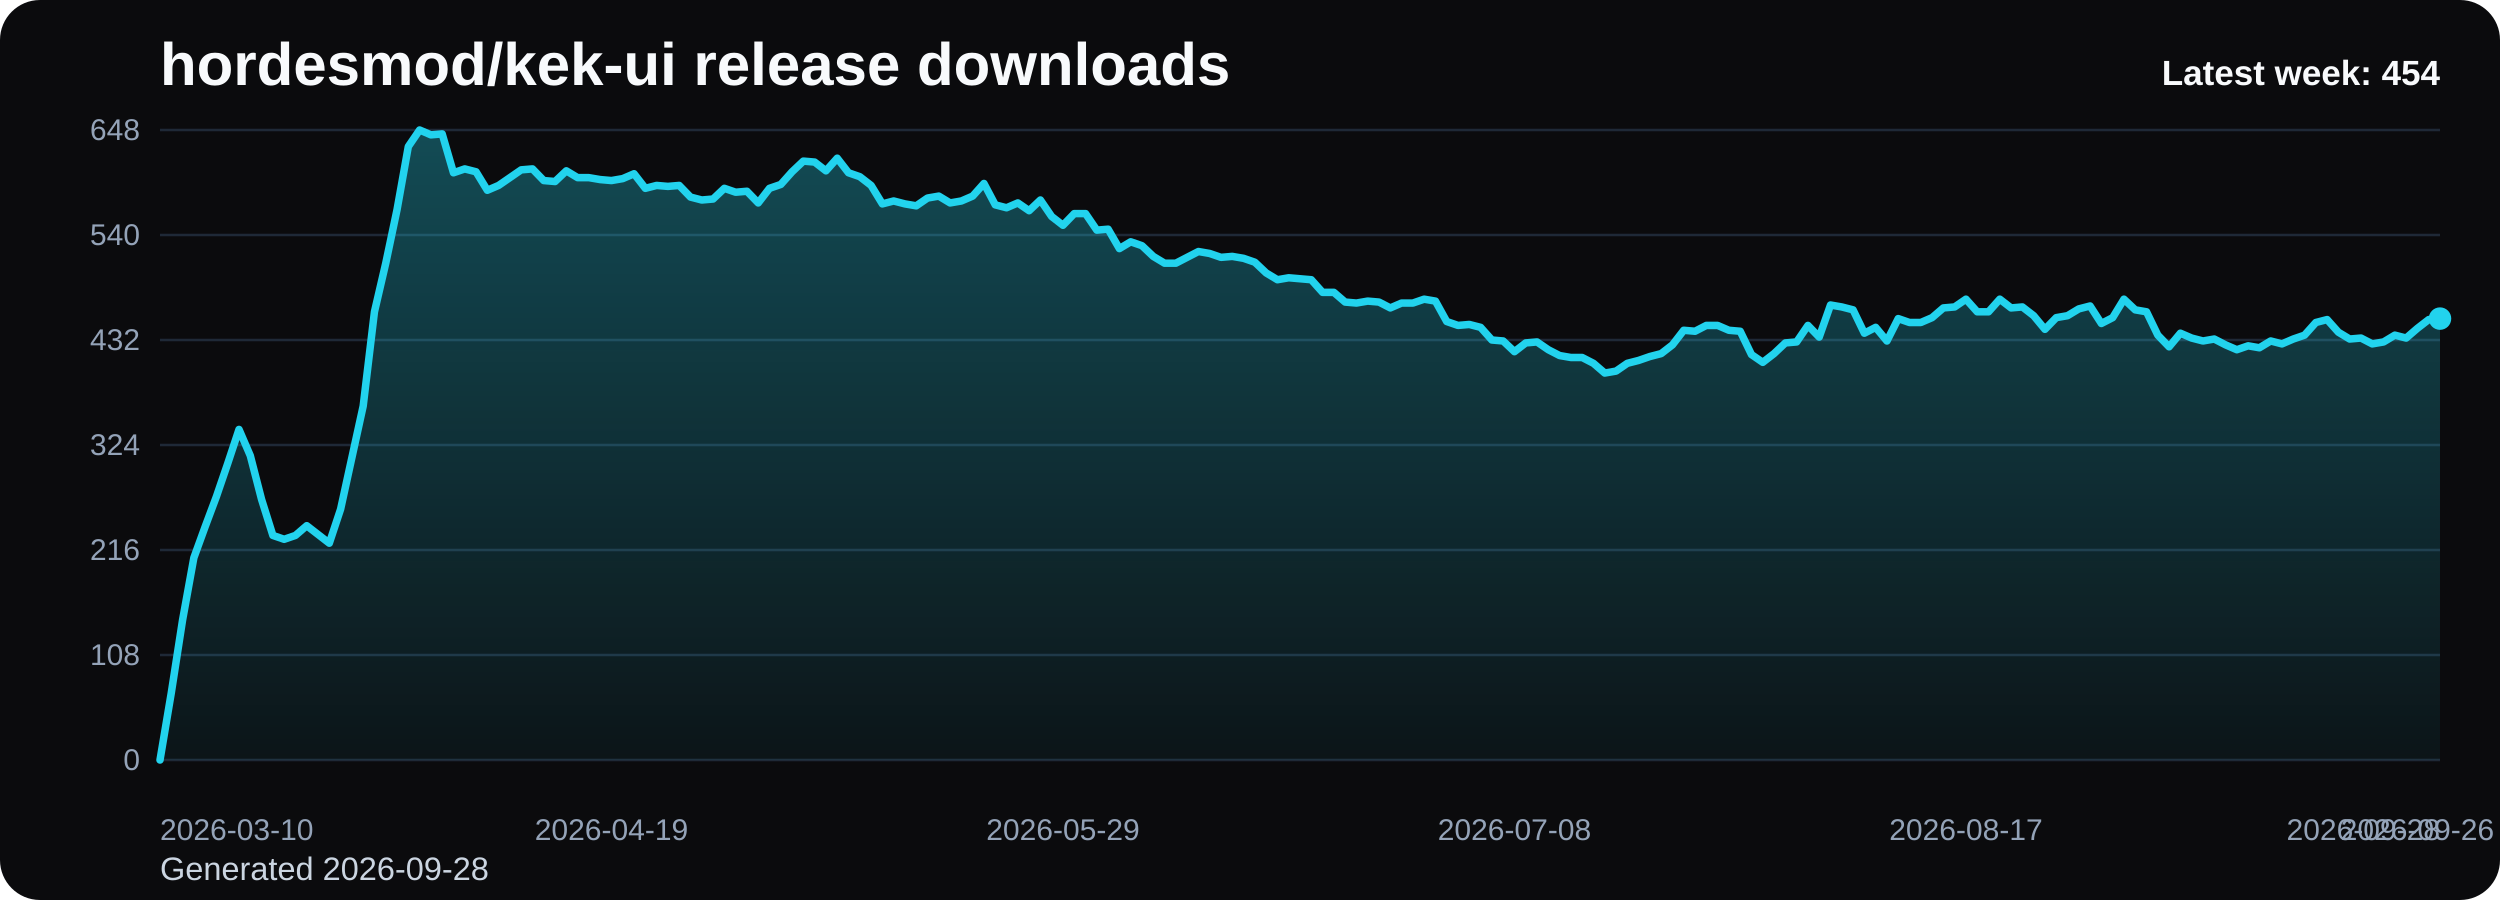
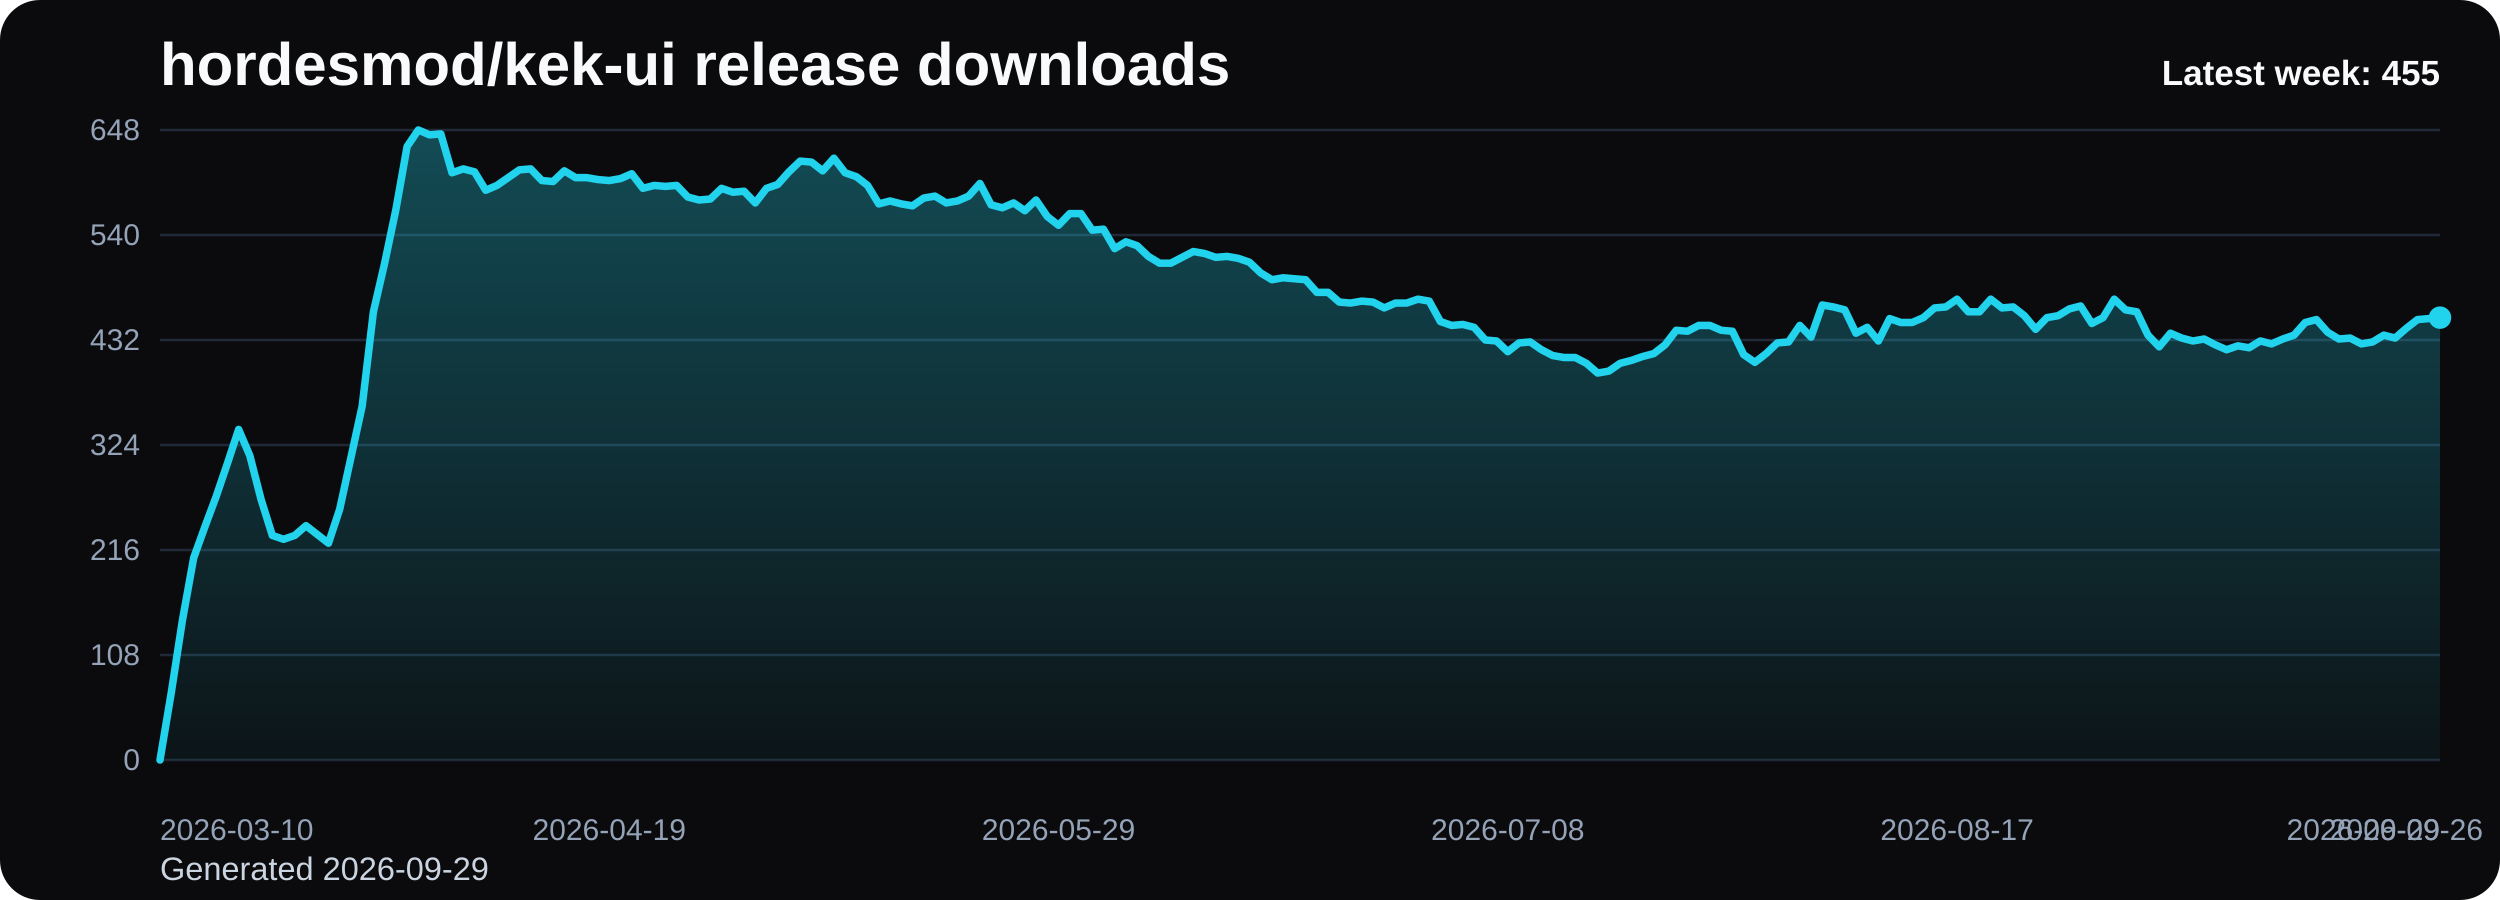
<svg xmlns="http://www.w3.org/2000/svg" viewBox="0 0 1000 360" role="img" aria-label="hordesmod/kek-ui release downloads chart">
  <defs>
    <linearGradient id="fill-weekly-black" x1="0" y1="0" x2="0" y2="1">
      <stop offset="0%" stop-color="#22d3ee" stop-opacity="0.32" />
      <stop offset="100%" stop-color="#22d3ee" stop-opacity="0.05" />
    </linearGradient>
    <style>
      .bg { fill: #0b0b0d; }
      .title { font: 700 24px Arial, sans-serif; fill: #f8fafc; }
      .sub { font: 400 13px Arial, sans-serif; fill: #cbd5e1; }
      .grid { stroke: #1f2937; stroke-width: 1; }
      .axis { font: 400 12px Arial, sans-serif; fill: #94a3b8; }
      .line { fill: none; stroke: #22d3ee; stroke-width: 3; stroke-linecap: round; stroke-linejoin: round; }
      .dot { fill: #22d3ee; }
      .value { font: 600 11px Arial, sans-serif; fill: #cbd5e1; }
      .latest { font: 700 14px Arial, sans-serif; fill: #f8fafc; }
    </style>
  </defs>
  <rect class="bg" x="0" y="0" width="1000" height="360" rx="16" />
  <text class="title" x="64" y="34">hordesmod/kek-ui release downloads</text>
-   <text class="sub" x="64" y="352">Generated 2026-09-28</text>
+   <text class="sub" x="64" y="352">Generated 2026-09-29</text>
  <line x1="64" y1="52.00" x2="976" y2="52.00" class="grid" />
  <text x="56" y="56.00" text-anchor="end" class="axis">648</text>
  <line x1="64" y1="94.00" x2="976" y2="94.00" class="grid" />
  <text x="56" y="98.00" text-anchor="end" class="axis">540</text>
  <line x1="64" y1="136.00" x2="976" y2="136.00" class="grid" />
  <text x="56" y="140.00" text-anchor="end" class="axis">432</text>
  <line x1="64" y1="178.00" x2="976" y2="178.00" class="grid" />
  <text x="56" y="182.00" text-anchor="end" class="axis">324</text>
  <line x1="64" y1="220.00" x2="976" y2="220.00" class="grid" />
  <text x="56" y="224.00" text-anchor="end" class="axis">216</text>
  <line x1="64" y1="262.00" x2="976" y2="262.00" class="grid" />
  <text x="56" y="266.00" text-anchor="end" class="axis">108</text>
  <line x1="64" y1="304.00" x2="976" y2="304.00" class="grid" />
  <text x="56" y="308.00" text-anchor="end" class="axis">0</text>
-   <path d="M 64.00 304 L 64.00 304.00 L 68.51 277.17 L 73.03 248.00 L 77.54 223.11 L 82.06 210.67 L 86.57 198.61 L 91.09 185.39 L 95.60 171.78 L 100.12 182.28 L 104.63 199.78 L 109.15 214.17 L 113.66 215.72 L 118.18 214.17 L 122.69 210.28 L 127.21 213.78 L 131.72 217.28 L 136.24 203.67 L 140.75 183.06 L 145.27 162.44 L 149.78 124.72 L 154.30 105.28 L 158.81 83.89 L 163.33 58.61 L 167.84 52.00 L 172.36 53.94 L 176.87 53.56 L 181.39 69.11 L 185.90 67.56 L 190.42 68.72 L 194.93 76.11 L 199.45 74.17 L 203.96 71.06 L 208.48 67.94 L 212.99 67.56 L 217.50 72.22 L 222.02 72.61 L 226.53 68.33 L 231.05 71.06 L 235.56 71.06 L 240.08 71.83 L 244.59 72.22 L 249.11 71.44 L 253.62 69.50 L 258.14 75.33 L 262.65 74.17 L 267.17 74.56 L 271.68 74.17 L 276.20 78.83 L 280.71 80.00 L 285.23 79.61 L 289.74 75.33 L 294.26 76.89 L 298.77 76.50 L 303.29 81.17 L 307.80 75.33 L 312.32 73.78 L 316.83 68.72 L 321.35 64.44 L 325.86 64.83 L 330.38 68.33 L 334.89 63.28 L 339.41 69.11 L 343.92 70.67 L 348.44 74.17 L 352.95 81.56 L 357.47 80.39 L 361.98 81.56 L 366.50 82.33 L 371.01 79.22 L 375.52 78.44 L 380.04 81.17 L 384.55 80.39 L 389.07 78.44 L 393.58 73.39 L 398.10 81.94 L 402.61 83.11 L 407.13 81.17 L 411.64 84.28 L 416.16 80.00 L 420.67 86.61 L 425.19 90.11 L 429.70 85.44 L 434.22 85.44 L 438.73 92.06 L 443.25 91.67 L 447.76 99.44 L 452.28 96.72 L 456.79 98.28 L 461.31 102.56 L 465.82 105.28 L 470.34 105.28 L 474.85 102.94 L 479.37 100.61 L 483.88 101.39 L 488.40 102.94 L 492.91 102.56 L 497.43 103.33 L 501.94 104.89 L 506.46 109.17 L 510.97 111.89 L 515.49 111.11 L 520.00 111.50 L 524.51 111.89 L 529.03 116.94 L 533.54 116.94 L 538.06 120.83 L 542.57 121.22 L 547.09 120.44 L 551.60 120.83 L 556.12 123.17 L 560.63 121.22 L 565.15 121.22 L 569.66 119.67 L 574.18 120.44 L 578.69 128.61 L 583.21 130.17 L 587.72 129.78 L 592.24 130.94 L 596.75 136.00 L 601.27 136.39 L 605.78 140.67 L 610.30 137.17 L 614.81 136.78 L 619.33 139.89 L 623.84 142.22 L 628.36 143.00 L 632.87 143.00 L 637.39 145.33 L 641.90 149.22 L 646.42 148.44 L 650.93 145.33 L 655.45 144.17 L 659.96 142.61 L 664.48 141.44 L 668.99 137.94 L 673.50 132.11 L 678.02 132.50 L 682.53 130.17 L 687.05 130.17 L 691.56 132.11 L 696.08 132.50 L 700.59 141.83 L 705.11 144.94 L 709.62 141.44 L 714.14 137.17 L 718.65 136.78 L 723.17 130.17 L 727.68 134.83 L 732.20 122.00 L 736.71 122.78 L 741.23 123.94 L 745.74 133.28 L 750.26 130.94 L 754.77 136.39 L 759.29 127.44 L 763.80 129.00 L 768.32 129.00 L 772.83 127.06 L 777.35 123.17 L 781.86 122.78 L 786.38 119.67 L 790.89 124.72 L 795.41 124.72 L 799.92 119.67 L 804.44 123.17 L 808.95 122.78 L 813.47 126.28 L 817.98 131.72 L 822.50 127.06 L 827.01 126.28 L 831.52 123.56 L 836.04 122.39 L 840.55 129.39 L 845.07 127.06 L 849.58 119.67 L 854.10 123.94 L 858.61 124.72 L 863.13 134.06 L 867.64 138.72 L 872.16 133.28 L 876.67 135.22 L 881.19 136.39 L 885.70 135.61 L 890.22 137.94 L 894.73 139.89 L 899.25 138.33 L 903.76 139.11 L 908.28 136.39 L 912.79 137.56 L 917.31 135.61 L 921.82 134.06 L 926.34 129.00 L 930.85 127.83 L 935.37 132.89 L 939.88 135.61 L 944.40 135.22 L 948.91 137.56 L 953.43 136.78 L 957.94 134.06 L 962.46 135.22 L 966.97 131.33 L 971.49 127.83 L 976.00 127.44 L 976.00 304 Z" fill="url(#fill-weekly-black)" />
-   <polyline class="line" points="64.00,304.00 68.51,277.17 73.03,248.00 77.54,223.11 82.06,210.67 86.57,198.61 91.09,185.39 95.60,171.78 100.12,182.28 104.63,199.78 109.15,214.17 113.66,215.72 118.18,214.17 122.69,210.28 127.21,213.78 131.72,217.28 136.24,203.67 140.75,183.06 145.27,162.44 149.78,124.72 154.30,105.28 158.81,83.89 163.33,58.61 167.84,52.00 172.36,53.94 176.87,53.56 181.39,69.11 185.90,67.56 190.42,68.72 194.93,76.11 199.45,74.17 203.96,71.06 208.48,67.94 212.99,67.56 217.50,72.22 222.02,72.61 226.53,68.33 231.05,71.06 235.56,71.06 240.08,71.83 244.59,72.22 249.11,71.44 253.62,69.50 258.14,75.33 262.65,74.17 267.17,74.56 271.68,74.17 276.20,78.83 280.71,80.00 285.23,79.61 289.74,75.33 294.26,76.89 298.77,76.50 303.29,81.17 307.80,75.33 312.32,73.78 316.83,68.72 321.35,64.44 325.86,64.83 330.38,68.33 334.89,63.28 339.41,69.11 343.92,70.67 348.44,74.17 352.95,81.56 357.47,80.39 361.98,81.56 366.50,82.33 371.01,79.22 375.52,78.44 380.04,81.17 384.55,80.39 389.07,78.44 393.58,73.39 398.10,81.94 402.61,83.11 407.13,81.17 411.64,84.28 416.16,80.00 420.67,86.61 425.19,90.11 429.70,85.44 434.22,85.44 438.73,92.06 443.25,91.67 447.76,99.44 452.28,96.72 456.79,98.28 461.31,102.56 465.82,105.28 470.34,105.28 474.85,102.94 479.37,100.61 483.88,101.39 488.40,102.94 492.91,102.56 497.43,103.33 501.94,104.89 506.46,109.17 510.97,111.89 515.49,111.11 520.00,111.50 524.51,111.89 529.03,116.94 533.54,116.94 538.06,120.83 542.57,121.22 547.09,120.44 551.60,120.83 556.12,123.17 560.63,121.22 565.15,121.22 569.66,119.67 574.18,120.44 578.69,128.61 583.21,130.17 587.72,129.78 592.24,130.94 596.75,136.00 601.27,136.39 605.78,140.67 610.30,137.17 614.81,136.78 619.33,139.89 623.84,142.22 628.36,143.00 632.87,143.00 637.39,145.33 641.90,149.22 646.42,148.44 650.93,145.33 655.45,144.17 659.96,142.61 664.48,141.44 668.99,137.94 673.50,132.11 678.02,132.50 682.53,130.17 687.05,130.17 691.56,132.11 696.08,132.50 700.59,141.83 705.11,144.94 709.62,141.44 714.14,137.17 718.65,136.78 723.17,130.17 727.68,134.83 732.20,122.00 736.71,122.78 741.23,123.94 745.74,133.28 750.26,130.94 754.77,136.39 759.29,127.44 763.80,129.00 768.32,129.00 772.83,127.06 777.35,123.17 781.86,122.78 786.38,119.67 790.89,124.72 795.41,124.72 799.92,119.67 804.44,123.17 808.95,122.78 813.47,126.28 817.98,131.72 822.50,127.06 827.01,126.28 831.52,123.56 836.04,122.39 840.55,129.39 845.07,127.06 849.58,119.67 854.10,123.94 858.61,124.72 863.13,134.06 867.64,138.72 872.16,133.28 876.67,135.22 881.19,136.39 885.70,135.61 890.22,137.94 894.73,139.89 899.25,138.33 903.76,139.11 908.28,136.39 912.79,137.56 917.31,135.61 921.82,134.06 926.34,129.00 930.85,127.83 935.37,132.89 939.88,135.61 944.40,135.22 948.91,137.56 953.43,136.78 957.94,134.06 962.46,135.22 966.97,131.33 971.49,127.83 976.00,127.44" />
-   <circle class="dot" cx="976.00" cy="127.44" r="4.5" />
+   <path d="M 64.00 304 L 64.00 304.00 L 68.49 277.17 L 72.99 248.00 L 77.48 223.11 L 81.97 210.67 L 86.46 198.61 L 90.96 185.39 L 95.45 171.78 L 99.94 182.28 L 104.43 199.78 L 108.93 214.17 L 113.42 215.72 L 117.91 214.17 L 122.40 210.28 L 126.90 213.78 L 131.39 217.28 L 135.88 203.67 L 140.37 183.06 L 144.87 162.44 L 149.36 124.72 L 153.85 105.28 L 158.34 83.89 L 162.84 58.61 L 167.33 52.00 L 171.82 53.94 L 176.32 53.56 L 180.81 69.11 L 185.30 67.56 L 189.79 68.72 L 194.29 76.11 L 198.78 74.17 L 203.27 71.06 L 207.76 67.94 L 212.26 67.56 L 216.75 72.22 L 221.24 72.61 L 225.73 68.33 L 230.23 71.06 L 234.72 71.06 L 239.21 71.83 L 243.70 72.22 L 248.20 71.44 L 252.69 69.50 L 257.18 75.33 L 261.67 74.17 L 266.17 74.56 L 270.66 74.17 L 275.15 78.83 L 279.65 80.00 L 284.14 79.61 L 288.63 75.33 L 293.12 76.89 L 297.62 76.50 L 302.11 81.17 L 306.60 75.33 L 311.09 73.78 L 315.59 68.72 L 320.08 64.44 L 324.57 64.83 L 329.06 68.33 L 333.56 63.28 L 338.05 69.11 L 342.54 70.67 L 347.03 74.17 L 351.53 81.56 L 356.02 80.39 L 360.51 81.56 L 365.00 82.33 L 369.50 79.22 L 373.99 78.44 L 378.48 81.17 L 382.98 80.39 L 387.47 78.44 L 391.96 73.39 L 396.45 81.94 L 400.95 83.11 L 405.44 81.17 L 409.93 84.28 L 414.42 80.00 L 418.92 86.61 L 423.41 90.11 L 427.90 85.44 L 432.39 85.44 L 436.89 92.06 L 441.38 91.67 L 445.87 99.44 L 450.36 96.72 L 454.86 98.28 L 459.35 102.56 L 463.84 105.28 L 468.33 105.28 L 472.83 102.94 L 477.32 100.61 L 481.81 101.39 L 486.31 102.94 L 490.80 102.56 L 495.29 103.33 L 499.78 104.89 L 504.28 109.17 L 508.77 111.89 L 513.26 111.11 L 517.75 111.50 L 522.25 111.89 L 526.74 116.94 L 531.23 116.94 L 535.72 120.83 L 540.22 121.22 L 544.71 120.44 L 549.20 120.83 L 553.69 123.17 L 558.19 121.22 L 562.68 121.22 L 567.17 119.67 L 571.67 120.44 L 576.16 128.61 L 580.65 130.17 L 585.14 129.78 L 589.64 130.94 L 594.13 136.00 L 598.62 136.39 L 603.11 140.67 L 607.61 137.17 L 612.10 136.78 L 616.59 139.89 L 621.08 142.22 L 625.58 143.00 L 630.07 143.00 L 634.56 145.33 L 639.05 149.22 L 643.55 148.44 L 648.04 145.33 L 652.53 144.17 L 657.02 142.61 L 661.52 141.44 L 666.01 137.94 L 670.50 132.11 L 675.00 132.50 L 679.49 130.17 L 683.98 130.17 L 688.47 132.11 L 692.97 132.50 L 697.46 141.83 L 701.95 144.94 L 706.44 141.44 L 710.94 137.17 L 715.43 136.78 L 719.92 130.17 L 724.41 134.83 L 728.91 122.00 L 733.40 122.78 L 737.89 123.94 L 742.38 133.28 L 746.88 130.94 L 751.37 136.39 L 755.86 127.44 L 760.35 129.00 L 764.85 129.00 L 769.34 127.06 L 773.83 123.17 L 778.33 122.78 L 782.82 119.67 L 787.31 124.72 L 791.80 124.72 L 796.30 119.67 L 800.79 123.17 L 805.28 122.78 L 809.77 126.28 L 814.27 131.72 L 818.76 127.06 L 823.25 126.28 L 827.74 123.56 L 832.24 122.39 L 836.73 129.39 L 841.22 127.06 L 845.71 119.67 L 850.21 123.94 L 854.70 124.72 L 859.19 134.06 L 863.68 138.72 L 868.18 133.28 L 872.67 135.22 L 877.16 136.39 L 881.66 135.61 L 886.15 137.94 L 890.64 139.89 L 895.13 138.33 L 899.63 139.11 L 904.12 136.39 L 908.61 137.56 L 913.10 135.61 L 917.60 134.06 L 922.09 129.00 L 926.58 127.83 L 931.07 132.89 L 935.57 135.61 L 940.06 135.22 L 944.55 137.56 L 949.04 136.78 L 953.54 134.06 L 958.03 135.22 L 962.52 131.33 L 967.01 127.83 L 971.51 127.44 L 976.00 127.06 L 976.00 304 Z" fill="url(#fill-weekly-black)" />
+   <polyline class="line" points="64.00,304.00 68.49,277.17 72.99,248.00 77.48,223.11 81.97,210.67 86.46,198.61 90.96,185.39 95.45,171.78 99.94,182.28 104.43,199.78 108.93,214.17 113.42,215.72 117.91,214.17 122.40,210.28 126.90,213.78 131.39,217.28 135.88,203.67 140.37,183.06 144.87,162.44 149.36,124.72 153.85,105.28 158.34,83.89 162.84,58.61 167.33,52.00 171.82,53.94 176.32,53.56 180.81,69.11 185.30,67.56 189.79,68.72 194.29,76.11 198.78,74.17 203.27,71.06 207.76,67.94 212.26,67.56 216.75,72.22 221.24,72.61 225.73,68.33 230.23,71.06 234.72,71.06 239.21,71.83 243.70,72.22 248.20,71.44 252.69,69.50 257.18,75.33 261.67,74.17 266.17,74.56 270.66,74.17 275.15,78.83 279.65,80.00 284.14,79.61 288.63,75.33 293.12,76.89 297.62,76.50 302.11,81.17 306.60,75.33 311.09,73.78 315.59,68.72 320.08,64.44 324.57,64.83 329.06,68.33 333.56,63.28 338.05,69.11 342.54,70.67 347.03,74.17 351.53,81.56 356.02,80.39 360.51,81.56 365.00,82.33 369.50,79.22 373.99,78.44 378.48,81.17 382.98,80.39 387.47,78.44 391.96,73.39 396.45,81.94 400.95,83.11 405.44,81.17 409.93,84.28 414.42,80.00 418.92,86.61 423.41,90.11 427.90,85.44 432.39,85.44 436.89,92.06 441.38,91.67 445.87,99.44 450.36,96.72 454.86,98.28 459.35,102.56 463.84,105.28 468.33,105.28 472.83,102.94 477.32,100.61 481.81,101.39 486.31,102.94 490.80,102.56 495.29,103.33 499.78,104.89 504.28,109.17 508.77,111.89 513.26,111.11 517.75,111.50 522.25,111.89 526.74,116.94 531.23,116.94 535.72,120.83 540.22,121.22 544.71,120.44 549.20,120.83 553.69,123.17 558.19,121.22 562.68,121.22 567.17,119.67 571.67,120.44 576.16,128.61 580.65,130.17 585.14,129.78 589.64,130.94 594.13,136.00 598.62,136.39 603.11,140.67 607.61,137.17 612.10,136.78 616.59,139.89 621.08,142.22 625.58,143.00 630.07,143.00 634.56,145.33 639.05,149.22 643.55,148.44 648.04,145.33 652.53,144.17 657.02,142.61 661.52,141.44 666.01,137.94 670.50,132.11 675.00,132.50 679.49,130.17 683.98,130.17 688.47,132.11 692.97,132.50 697.46,141.83 701.95,144.94 706.44,141.44 710.94,137.17 715.43,136.78 719.92,130.17 724.41,134.83 728.91,122.00 733.40,122.78 737.89,123.94 742.38,133.28 746.88,130.94 751.37,136.39 755.86,127.44 760.35,129.00 764.85,129.00 769.34,127.06 773.83,123.17 778.33,122.78 782.82,119.67 787.31,124.72 791.80,124.72 796.30,119.67 800.79,123.17 805.28,122.78 809.77,126.28 814.27,131.72 818.76,127.06 823.25,126.28 827.74,123.56 832.24,122.39 836.73,129.39 841.22,127.06 845.71,119.67 850.21,123.94 854.70,124.72 859.19,134.06 863.68,138.72 868.18,133.28 872.67,135.22 877.16,136.39 881.66,135.61 886.15,137.94 890.64,139.89 895.13,138.33 899.63,139.11 904.12,136.39 908.61,137.56 913.10,135.61 917.60,134.06 922.09,129.00 926.58,127.83 931.07,132.89 935.57,135.61 940.06,135.22 944.55,137.56 949.04,136.78 953.54,134.06 958.03,135.22 962.52,131.33 967.01,127.83 971.51,127.44 976.00,127.06" />
+   <circle class="dot" cx="976.00" cy="127.06" r="4.5" />
  <text class="axis" x="64.00" y="336" text-anchor="start">2026-03-10</text>
-   <text class="axis" x="244.59" y="336" text-anchor="middle">2026-04-19</text>
-   <text class="axis" x="425.19" y="336" text-anchor="middle">2026-05-29</text>
-   <text class="axis" x="605.78" y="336" text-anchor="middle">2026-07-08</text>
-   <text class="axis" x="786.38" y="336" text-anchor="middle">2026-08-17</text>
-   <text class="axis" x="966.97" y="336" text-anchor="middle">2026-09-26</text>
-   <text class="axis" x="976.00" y="336" text-anchor="end">2026-09-28</text>
-   <text class="latest" x="976" y="34" text-anchor="end">Latest week: 454</text>
+   <text class="axis" x="243.70" y="336" text-anchor="middle">2026-04-19</text>
+   <text class="axis" x="423.41" y="336" text-anchor="middle">2026-05-29</text>
+   <text class="axis" x="603.11" y="336" text-anchor="middle">2026-07-08</text>
+   <text class="axis" x="782.82" y="336" text-anchor="middle">2026-08-17</text>
+   <text class="axis" x="962.52" y="336" text-anchor="middle">2026-09-26</text>
+   <text class="axis" x="976.00" y="336" text-anchor="end">2026-09-29</text>
+   <text class="latest" x="976" y="34" text-anchor="end">Latest week: 455</text>
</svg>
